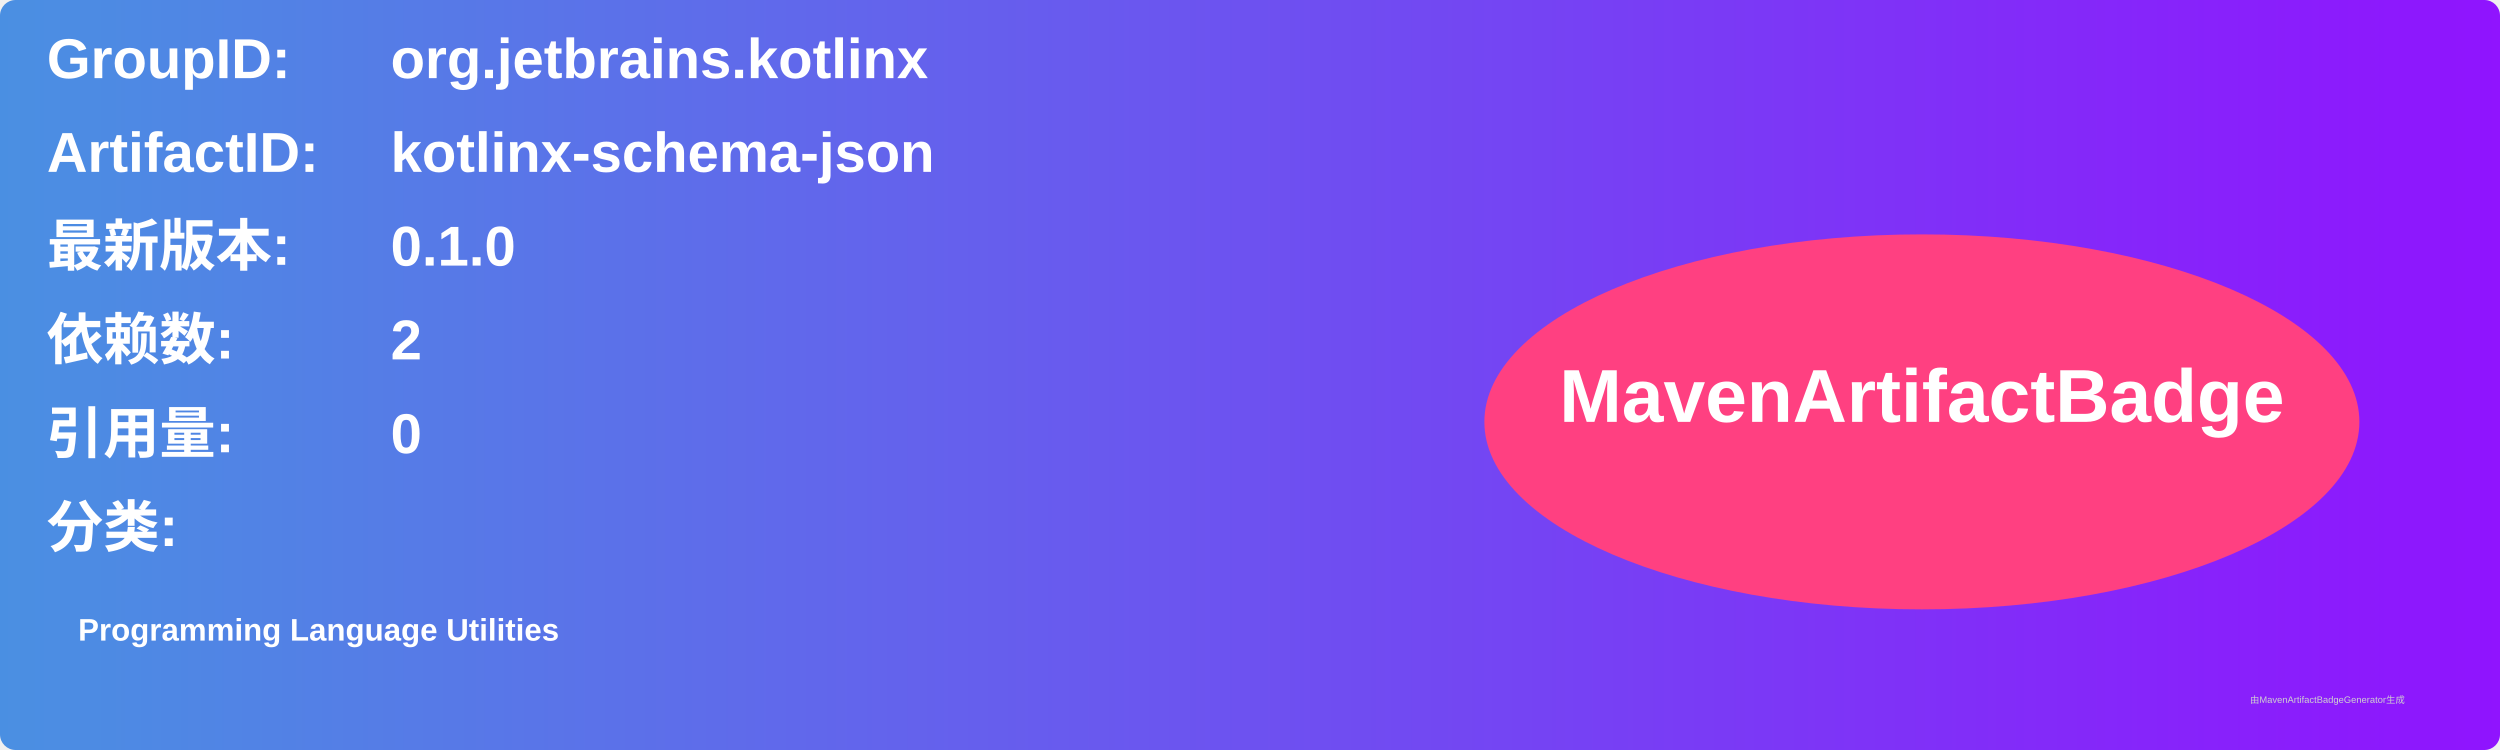
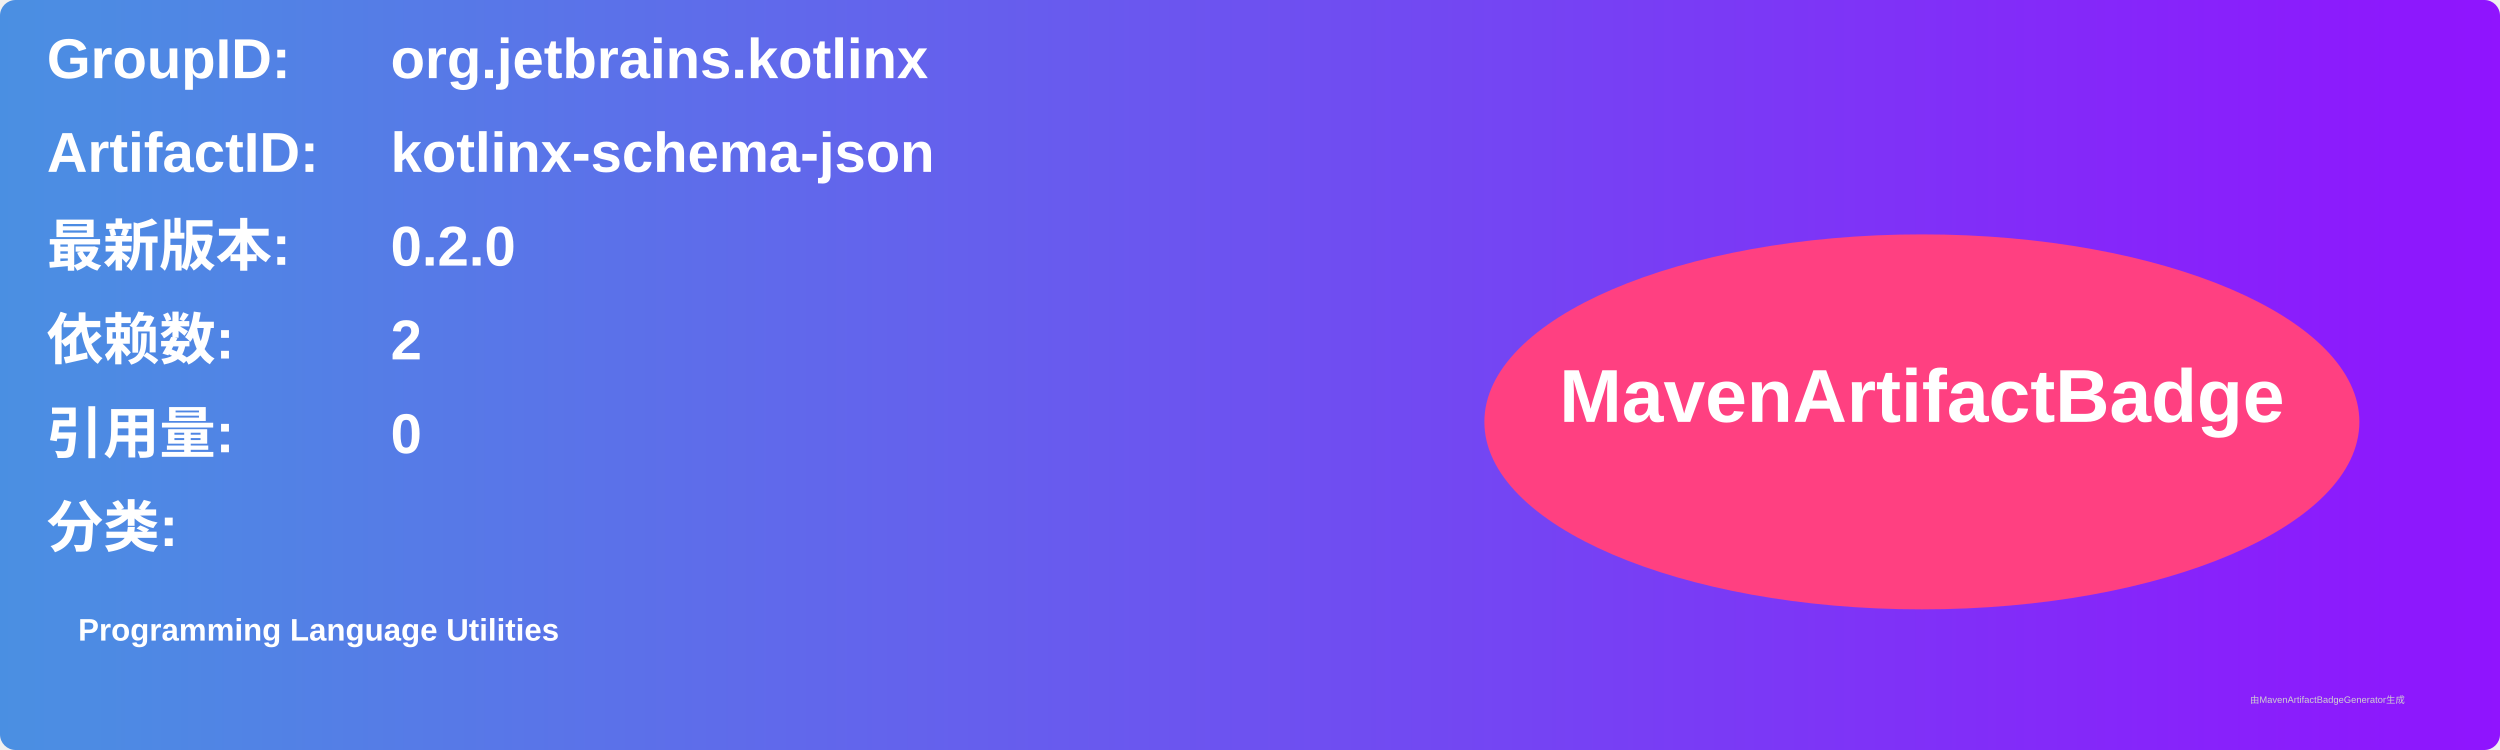
<svg xmlns="http://www.w3.org/2000/svg" width="800" height="240" viewBox="0 0 800 240">
  <linearGradient id="grad" x1="0%" y1="0%" x2="100%" y2="0%">
    <stop offset="0%" stop-color="#4a90e2" />
    <stop offset="100%" stop-color="#9013fe" />
  </linearGradient>
  <rect width="100%" height="100%" rx="5" ry="5" fill="url(#grad)" />
  <g transform="translate(15, 15)">
    <text x="0" y="10" font-family="Arial" font-size="18" fill="white" font-weight="bold" width="260">GroupID:</text>
    <text x="110" y="10" font-family="Arial" font-size="18" fill="white" font-weight="bold" width="460">org.jetbrains.kotlinx</text>
    <text x="0" y="40" font-family="Arial" font-size="18" fill="white" font-weight="bold" width="260">ArtifactID:</text>
    <text x="110" y="40" font-family="Arial" font-size="18" fill="white" font-weight="bold" width="460">kotlinx-schema-json</text>
    <text x="0" y="70" font-family="Arial" font-size="18" fill="white" font-weight="bold">最新版本:</text>
    <text x="110" y="70" font-family="Arial" font-size="18" fill="white" font-weight="bold">
-       <tspan font-weight="bold">0.1.0</tspan>
+       <tspan font-weight="bold">0.2.0</tspan>
    </text>
    <text x="0" y="100" font-family="Arial" font-size="18" fill="white" font-weight="bold">依赖数: </text>
    <text x="110" y="100" font-family="Arial" font-size="18" fill="white">
      <tspan font-weight="bold">2</tspan>
    </text>
    <text x="0" y="130" font-family="Arial" font-size="18" fill="white" font-weight="bold">引用量: </text>
    <text x="110" y="130" font-family="Arial" font-size="18" fill="white">
      <tspan font-weight="bold">0</tspan>
    </text>
    <text x="0" y="160" font-family="Arial" font-size="18" fill="white" font-weight="bold">分类:</text>
    <text x="10" y="190" font-family="Arial" font-size="10" fill="white">
      <tspan font-weight="bold">Programming Language Utilities</tspan>
    </text>
    <ellipse cx="600" cy="120" rx="140" ry="60" fill="#ff4081" />
    <text x="600" y="120" text-anchor="middle" font-family="Arial" font-size="24" fill="white" font-weight="bold">MavenArtifactBadge</text>
  </g>
  <text x="720" y="225" font-family="Arial" font-size="3" fill="#d0d0d0">由MavenArtifactBadgeGenerator生成</text>
</svg>
